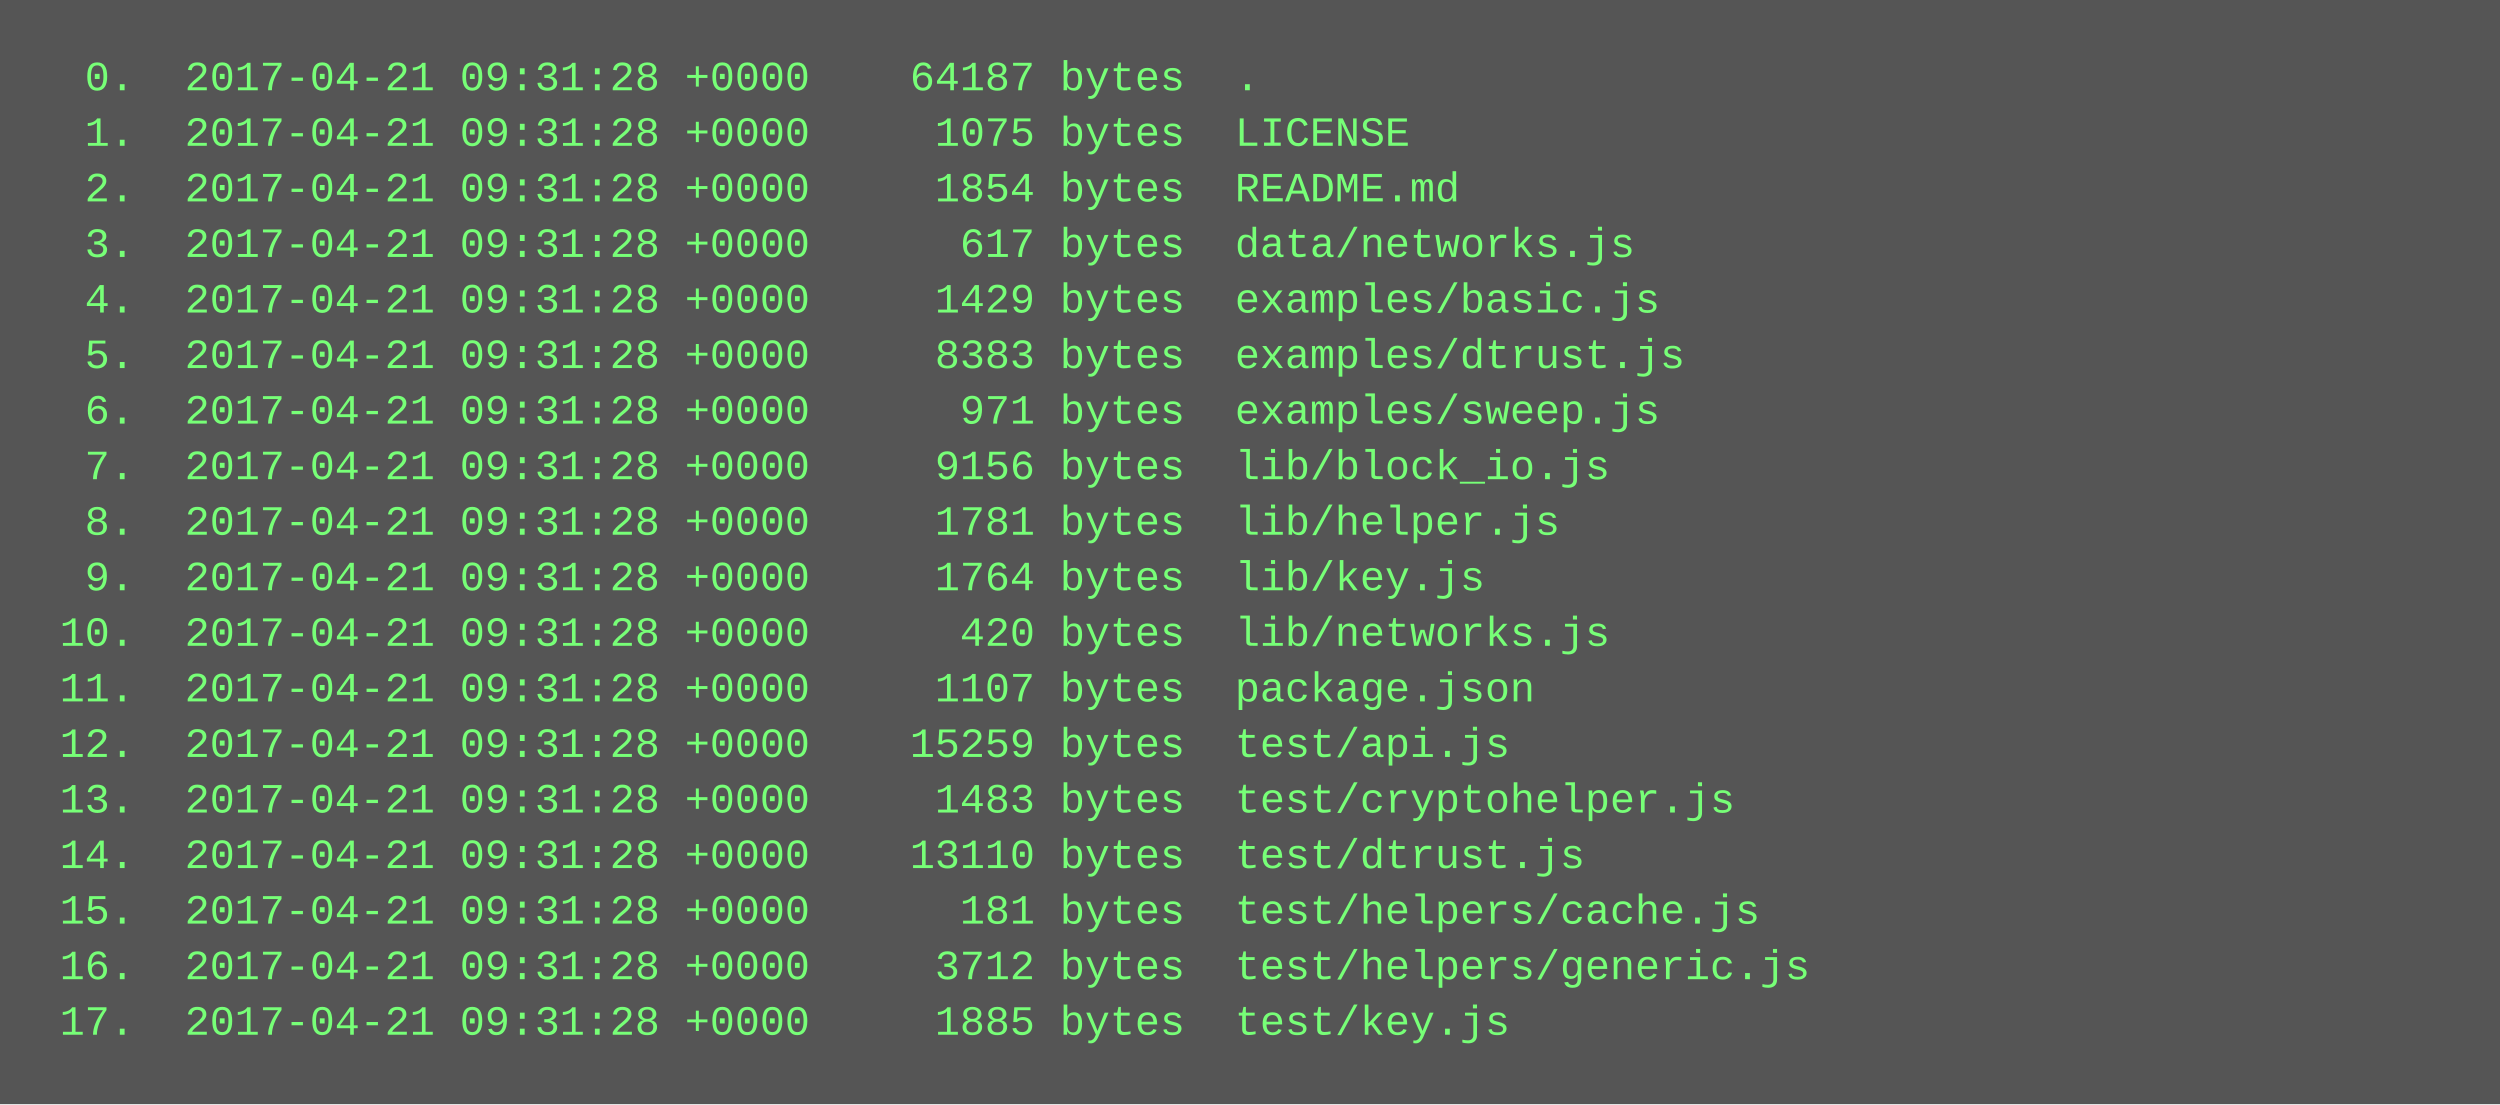
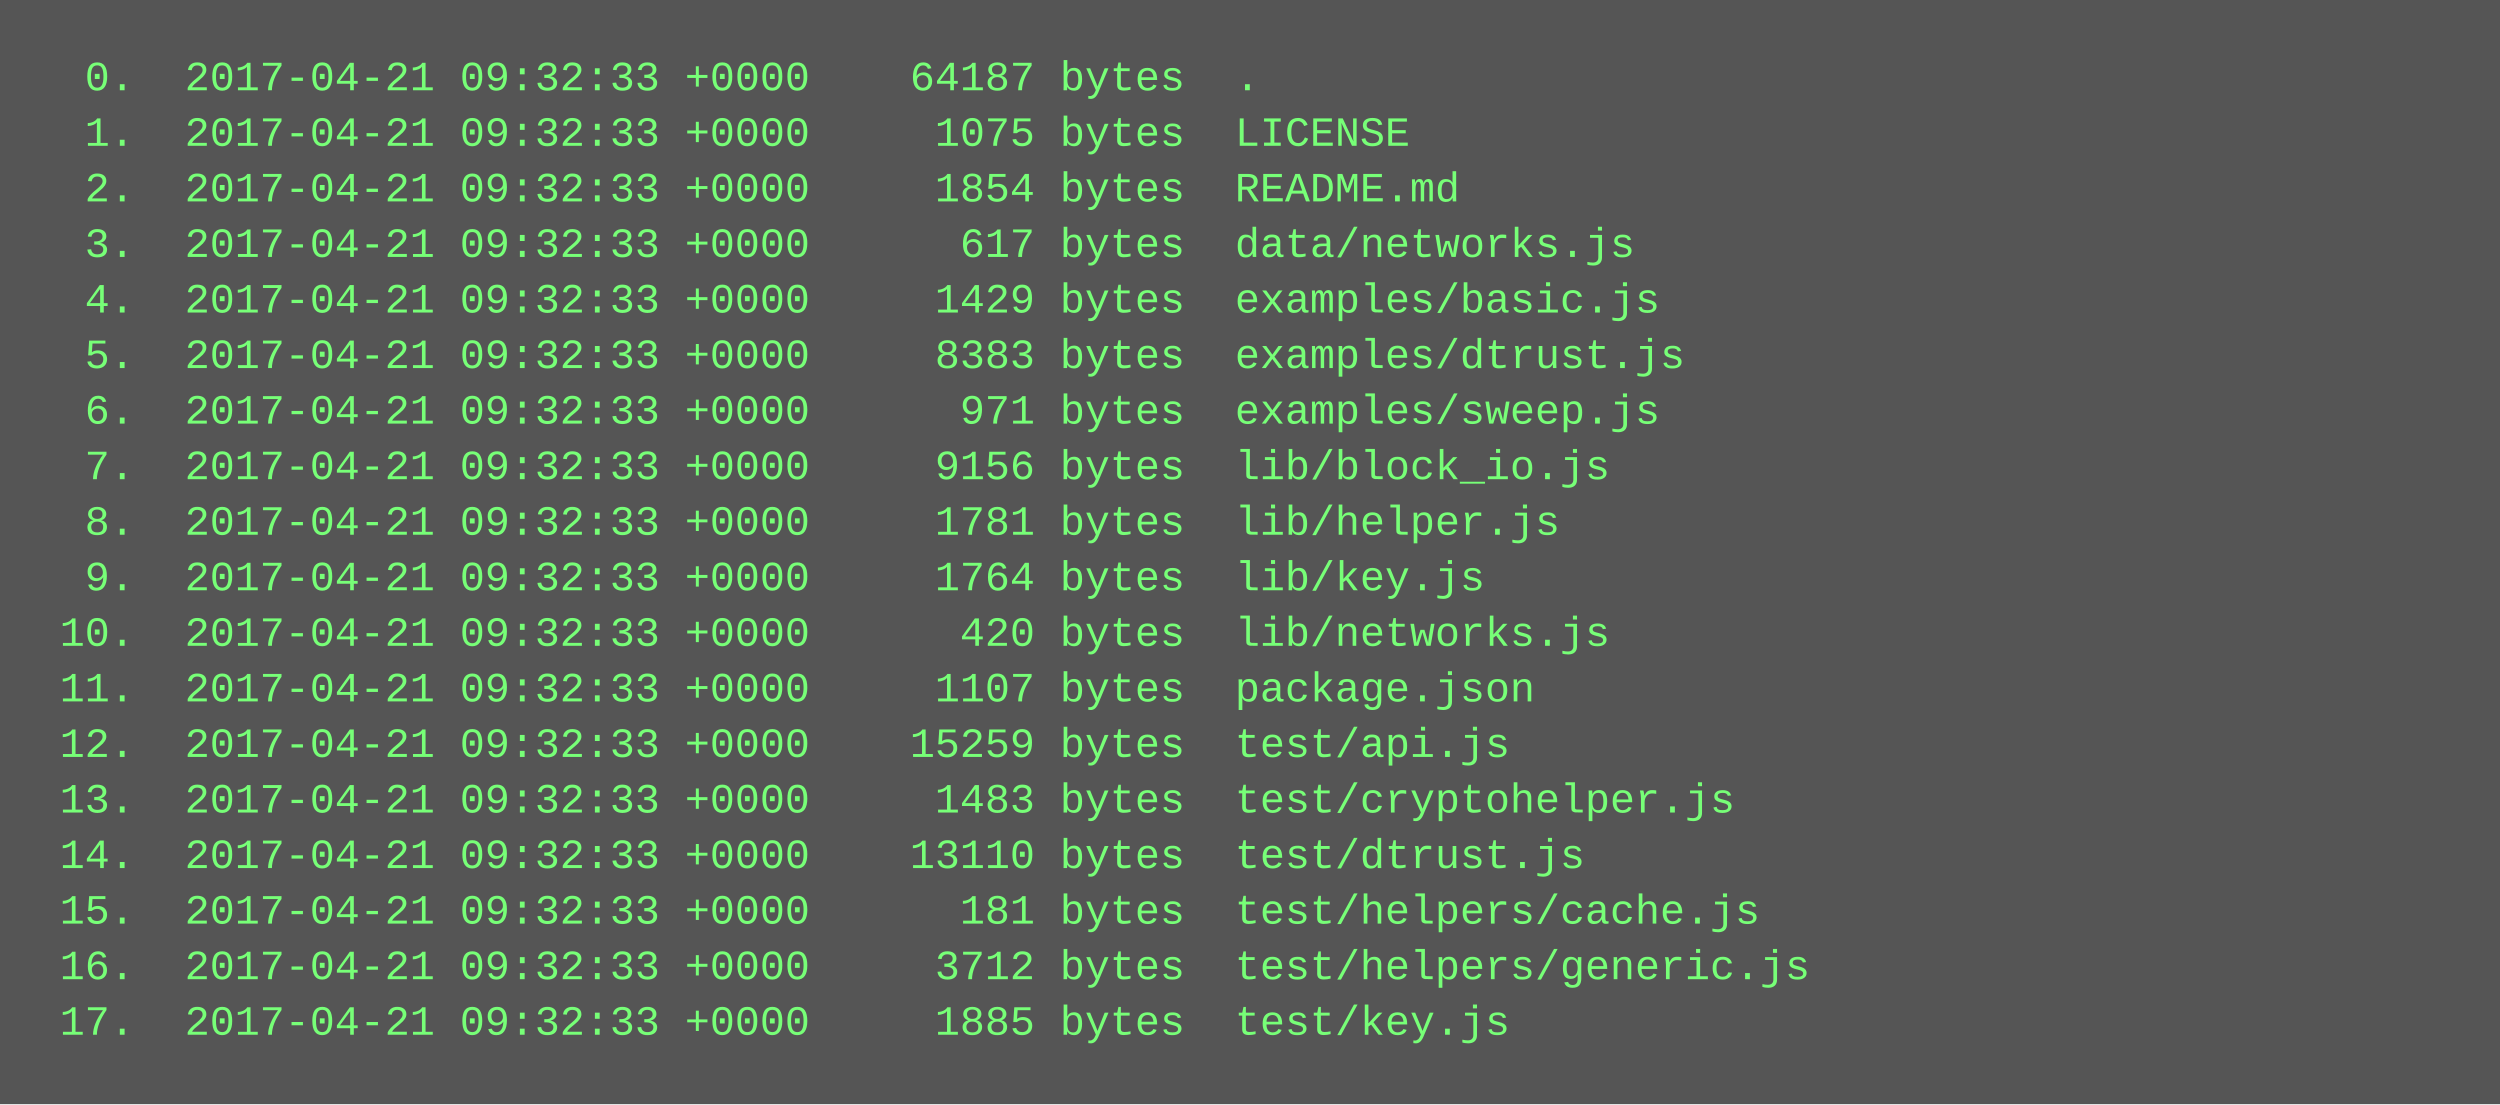
<svg xmlns="http://www.w3.org/2000/svg" height="318" width="720">
  <rect height="318" fill="#555" width="720" />
  <text fill="#7f7" font-family="Courier New" font-size="12" xml:space="preserve">
-     <tspan x="10" y="26">  0.  2017-04-21 09:31:28 +0000    64187 bytes  .</tspan>
-     <tspan x="10" y="42">  1.  2017-04-21 09:31:28 +0000     1075 bytes  LICENSE</tspan>
-     <tspan x="10" y="58">  2.  2017-04-21 09:31:28 +0000     1854 bytes  README.md</tspan>
-     <tspan x="10" y="74">  3.  2017-04-21 09:31:28 +0000      617 bytes  data/networks.js</tspan>
-     <tspan x="10" y="90">  4.  2017-04-21 09:31:28 +0000     1429 bytes  examples/basic.js</tspan>
-     <tspan x="10" y="106">  5.  2017-04-21 09:31:28 +0000     8383 bytes  examples/dtrust.js</tspan>
-     <tspan x="10" y="122">  6.  2017-04-21 09:31:28 +0000      971 bytes  examples/sweep.js</tspan>
-     <tspan x="10" y="138">  7.  2017-04-21 09:31:28 +0000     9156 bytes  lib/block_io.js</tspan>
-     <tspan x="10" y="154">  8.  2017-04-21 09:31:28 +0000     1781 bytes  lib/helper.js</tspan>
-     <tspan x="10" y="170">  9.  2017-04-21 09:31:28 +0000     1764 bytes  lib/key.js</tspan>
-     <tspan x="10" y="186"> 10.  2017-04-21 09:31:28 +0000      420 bytes  lib/networks.js</tspan>
-     <tspan x="10" y="202"> 11.  2017-04-21 09:31:28 +0000     1107 bytes  package.json</tspan>
-     <tspan x="10" y="218"> 12.  2017-04-21 09:31:28 +0000    15259 bytes  test/api.js</tspan>
-     <tspan x="10" y="234"> 13.  2017-04-21 09:31:28 +0000     1483 bytes  test/cryptohelper.js</tspan>
-     <tspan x="10" y="250"> 14.  2017-04-21 09:31:28 +0000    13110 bytes  test/dtrust.js</tspan>
-     <tspan x="10" y="266"> 15.  2017-04-21 09:31:28 +0000      181 bytes  test/helpers/cache.js</tspan>
-     <tspan x="10" y="282"> 16.  2017-04-21 09:31:28 +0000     3712 bytes  test/helpers/generic.js</tspan>
-     <tspan x="10" y="298"> 17.  2017-04-21 09:31:28 +0000     1885 bytes  test/key.js</tspan>
+     <tspan x="10" y="26">  0.  2017-04-21 09:32:33 +0000    64187 bytes  .</tspan>
+     <tspan x="10" y="42">  1.  2017-04-21 09:32:33 +0000     1075 bytes  LICENSE</tspan>
+     <tspan x="10" y="58">  2.  2017-04-21 09:32:33 +0000     1854 bytes  README.md</tspan>
+     <tspan x="10" y="74">  3.  2017-04-21 09:32:33 +0000      617 bytes  data/networks.js</tspan>
+     <tspan x="10" y="90">  4.  2017-04-21 09:32:33 +0000     1429 bytes  examples/basic.js</tspan>
+     <tspan x="10" y="106">  5.  2017-04-21 09:32:33 +0000     8383 bytes  examples/dtrust.js</tspan>
+     <tspan x="10" y="122">  6.  2017-04-21 09:32:33 +0000      971 bytes  examples/sweep.js</tspan>
+     <tspan x="10" y="138">  7.  2017-04-21 09:32:33 +0000     9156 bytes  lib/block_io.js</tspan>
+     <tspan x="10" y="154">  8.  2017-04-21 09:32:33 +0000     1781 bytes  lib/helper.js</tspan>
+     <tspan x="10" y="170">  9.  2017-04-21 09:32:33 +0000     1764 bytes  lib/key.js</tspan>
+     <tspan x="10" y="186"> 10.  2017-04-21 09:32:33 +0000      420 bytes  lib/networks.js</tspan>
+     <tspan x="10" y="202"> 11.  2017-04-21 09:32:33 +0000     1107 bytes  package.json</tspan>
+     <tspan x="10" y="218"> 12.  2017-04-21 09:32:33 +0000    15259 bytes  test/api.js</tspan>
+     <tspan x="10" y="234"> 13.  2017-04-21 09:32:33 +0000     1483 bytes  test/cryptohelper.js</tspan>
+     <tspan x="10" y="250"> 14.  2017-04-21 09:32:33 +0000    13110 bytes  test/dtrust.js</tspan>
+     <tspan x="10" y="266"> 15.  2017-04-21 09:32:33 +0000      181 bytes  test/helpers/cache.js</tspan>
+     <tspan x="10" y="282"> 16.  2017-04-21 09:32:33 +0000     3712 bytes  test/helpers/generic.js</tspan>
+     <tspan x="10" y="298"> 17.  2017-04-21 09:32:33 +0000     1885 bytes  test/key.js</tspan>
  </text>
</svg>
